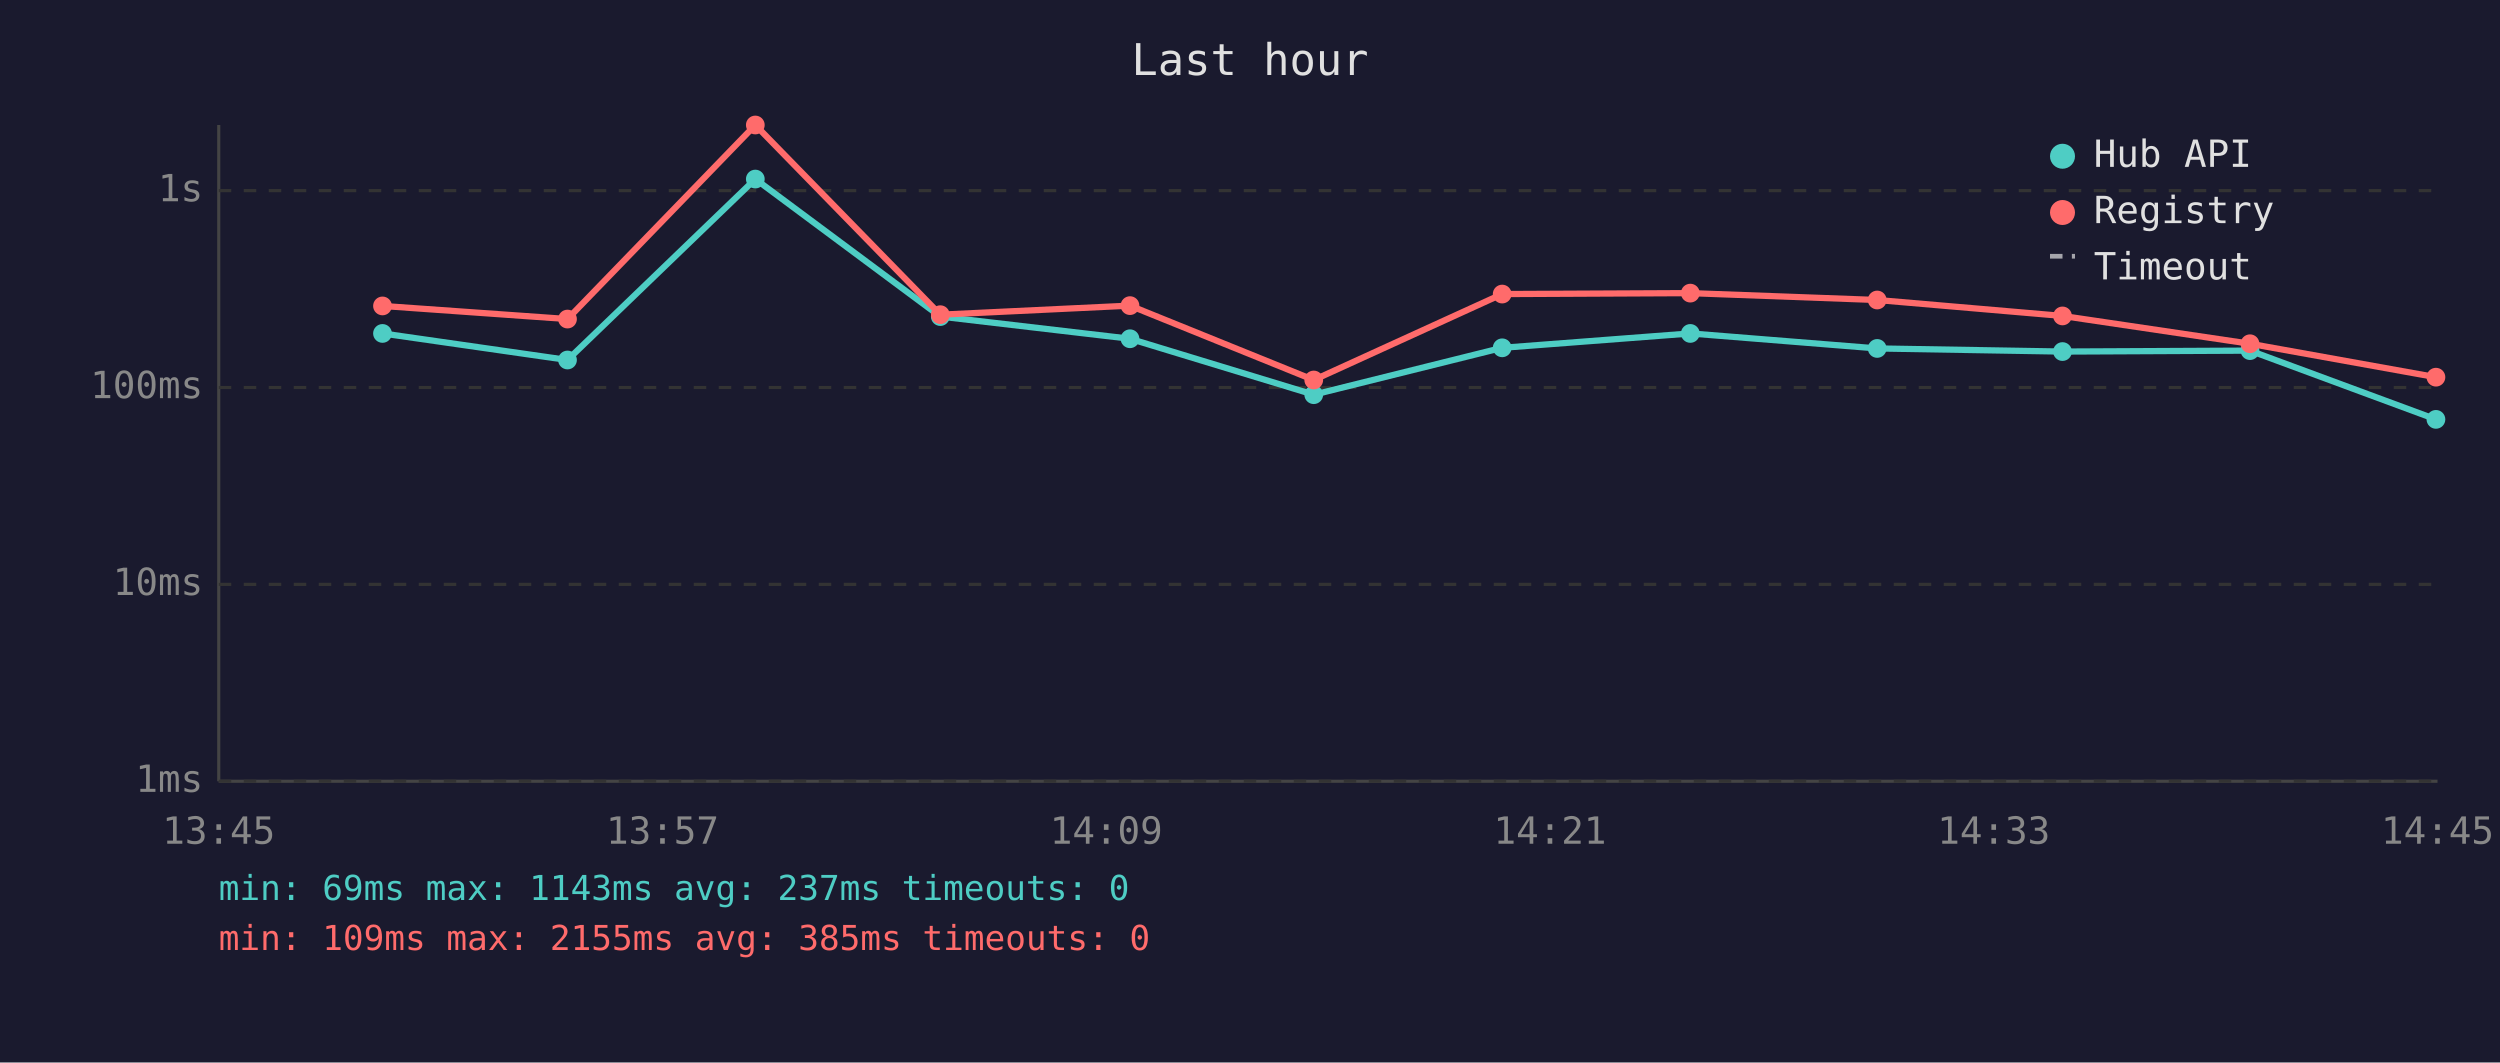
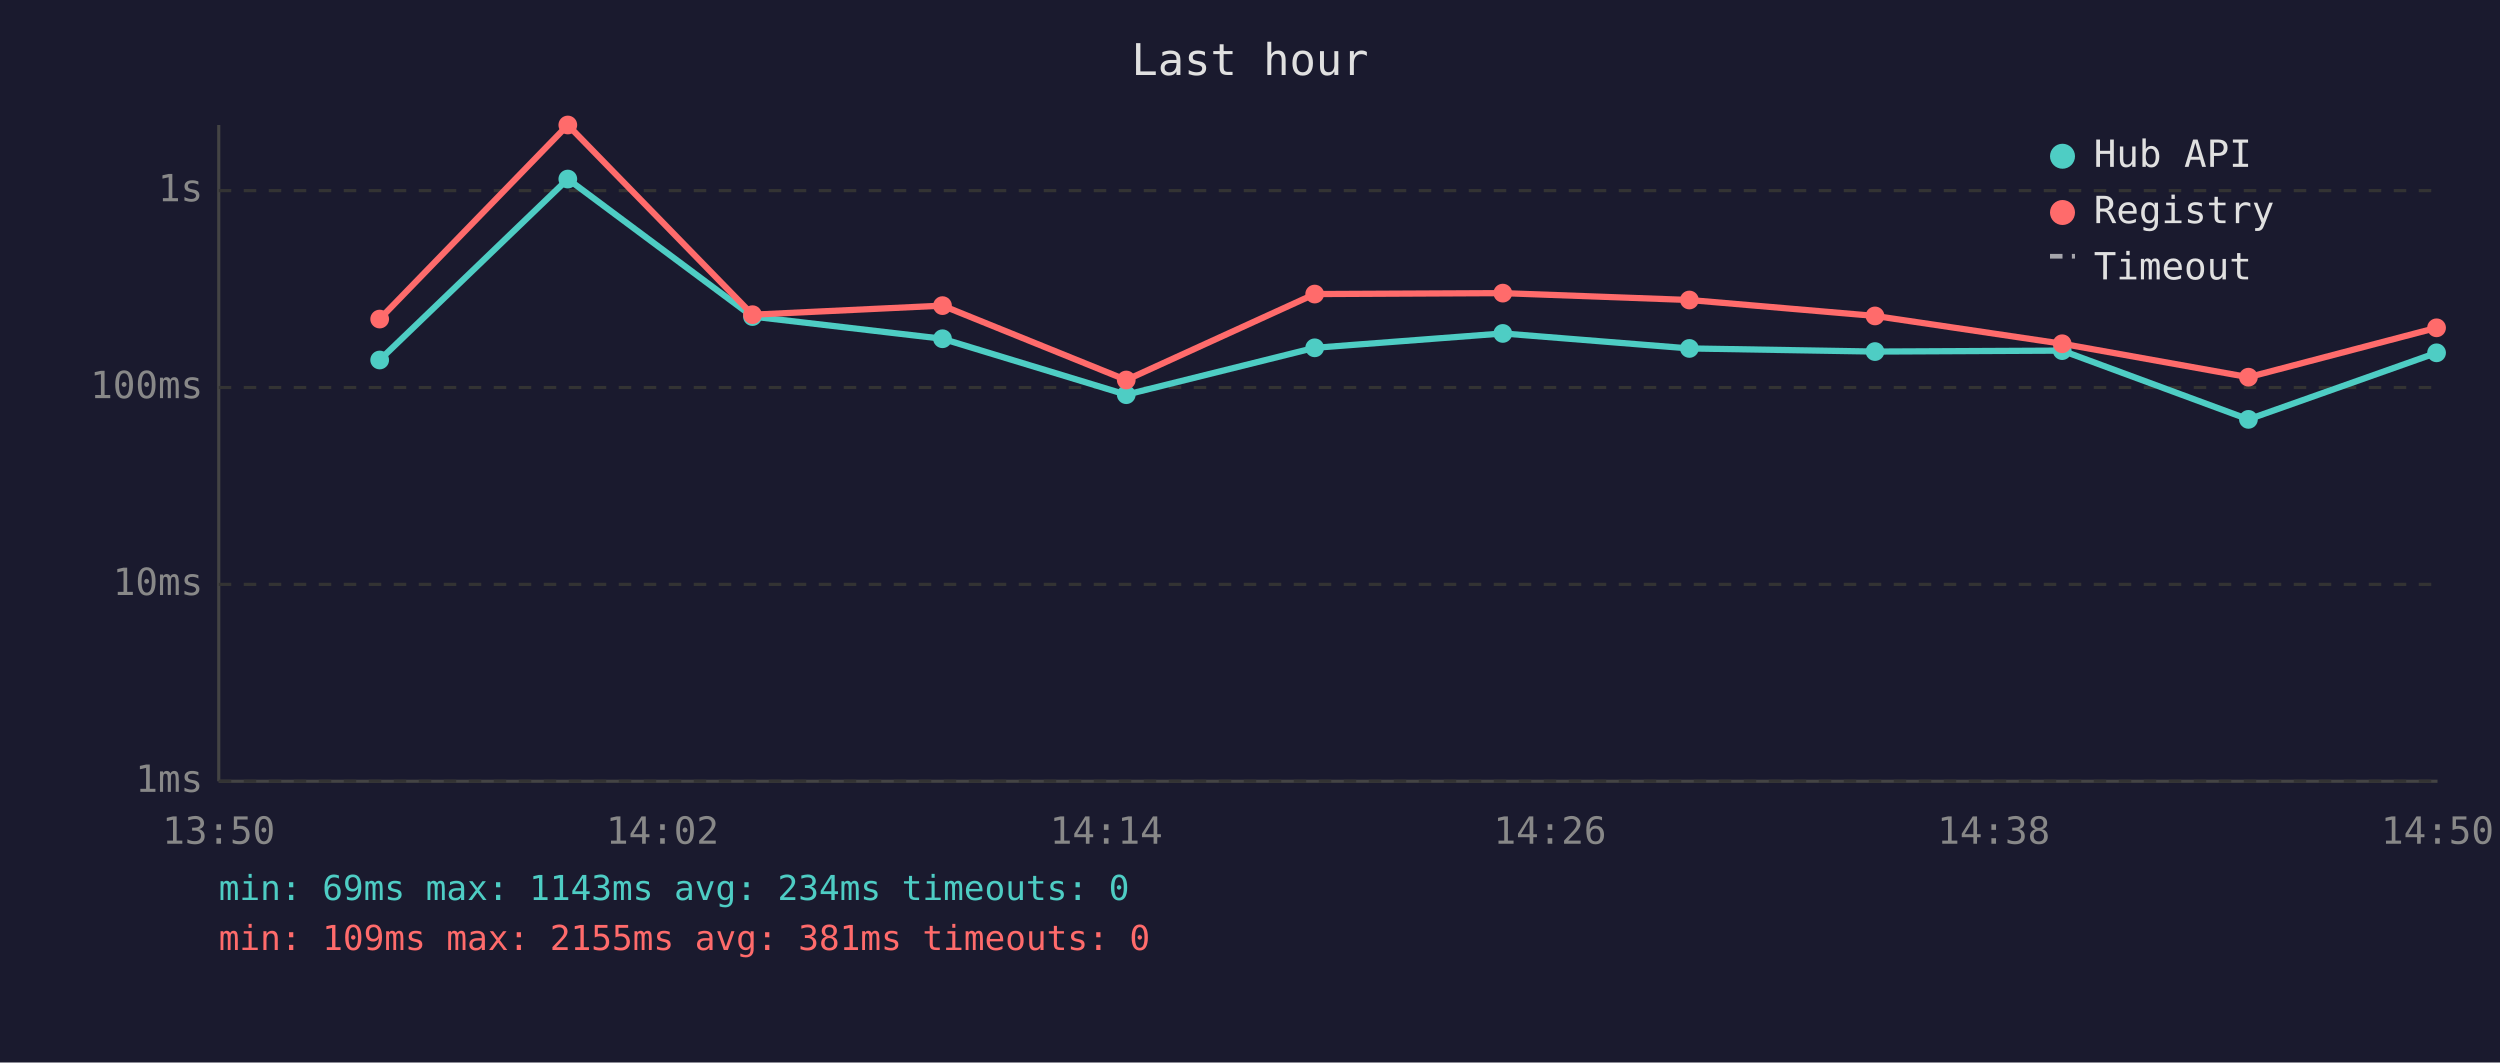
<svg xmlns="http://www.w3.org/2000/svg" viewBox="0 0 800 340" font-family="monospace" font-size="12">
  <rect width="800" height="340" fill="#1a1a2e" />
  <text x="400" y="24" fill="#e0e0e0" font-size="14" text-anchor="middle">Last hour</text>
  <line x1="70" y1="40" x2="70" y2="250" stroke="#444" stroke-width="1" />
  <line x1="70" y1="250" x2="780" y2="250" stroke="#444" stroke-width="1" />
  <line x1="70" y1="250" x2="780" y2="250" stroke="#333" stroke-width="1" stroke-dasharray="4" />
  <text x="65" y="250" fill="#888" text-anchor="end" dominant-baseline="middle">1ms</text>
  <line x1="70" y1="187" x2="780" y2="187" stroke="#333" stroke-width="1" stroke-dasharray="4" />
  <text x="65" y="187" fill="#888" text-anchor="end" dominant-baseline="middle">10ms</text>
  <line x1="70" y1="124" x2="780" y2="124" stroke="#333" stroke-width="1" stroke-dasharray="4" />
  <text x="65" y="124" fill="#888" text-anchor="end" dominant-baseline="middle">100ms</text>
  <line x1="70" y1="61" x2="780" y2="61" stroke="#333" stroke-width="1" stroke-dasharray="4" />
  <text x="65" y="61" fill="#888" text-anchor="end" dominant-baseline="middle">1s</text>
-   <text x="70" y="270" fill="#888" text-anchor="middle">13:45</text>
-   <text x="212" y="270" fill="#888" text-anchor="middle">13:57</text>
-   <text x="354" y="270" fill="#888" text-anchor="middle">14:09</text>
-   <text x="496" y="270" fill="#888" text-anchor="middle">14:21</text>
-   <text x="638" y="270" fill="#888" text-anchor="middle">14:33</text>
-   <text x="780" y="270" fill="#888" text-anchor="middle">14:45</text>
-   <polyline points="122.4,106.7 181.6,115.2 241.7,57.3 300.9,101.3 361.6,108.4 420.4,126.3 480.7,111.3 540.9,106.7 600.7,111.5 660.0,112.5 720.0,112.2 779.5,134.2" fill="none" stroke="#4ecdc4" stroke-width="2" opacity="1" />
-   <circle cx="122.4" cy="106.7" r="3" fill="#4ecdc4" />
-   <circle cx="181.6" cy="115.2" r="3" fill="#4ecdc4" />
-   <circle cx="241.7" cy="57.3" r="3" fill="#4ecdc4" />
-   <circle cx="300.9" cy="101.3" r="3" fill="#4ecdc4" />
-   <circle cx="361.6" cy="108.4" r="3" fill="#4ecdc4" />
-   <circle cx="420.4" cy="126.3" r="3" fill="#4ecdc4" />
-   <circle cx="480.7" cy="111.3" r="3" fill="#4ecdc4" />
-   <circle cx="540.9" cy="106.7" r="3" fill="#4ecdc4" />
-   <circle cx="600.7" cy="111.5" r="3" fill="#4ecdc4" />
-   <circle cx="660.0" cy="112.5" r="3" fill="#4ecdc4" />
-   <circle cx="720.0" cy="112.2" r="3" fill="#4ecdc4" />
-   <circle cx="779.5" cy="134.2" r="3" fill="#4ecdc4" />
-   <polyline points="122.4,97.9 181.6,102.1 241.7,40.0 300.9,100.7 361.6,97.8 420.4,121.6 480.7,94.1 540.9,93.8 600.7,96.0 660.0,101.1 720.0,110.0 779.5,120.7" fill="none" stroke="#ff6b6b" stroke-width="2" opacity="1" />
-   <circle cx="122.4" cy="97.9" r="3" fill="#ff6b6b" />
-   <circle cx="181.6" cy="102.1" r="3" fill="#ff6b6b" />
-   <circle cx="241.7" cy="40.0" r="3" fill="#ff6b6b" />
-   <circle cx="300.9" cy="100.7" r="3" fill="#ff6b6b" />
-   <circle cx="361.6" cy="97.8" r="3" fill="#ff6b6b" />
-   <circle cx="420.4" cy="121.6" r="3" fill="#ff6b6b" />
-   <circle cx="480.7" cy="94.1" r="3" fill="#ff6b6b" />
-   <circle cx="540.9" cy="93.8" r="3" fill="#ff6b6b" />
-   <circle cx="600.7" cy="96.0" r="3" fill="#ff6b6b" />
-   <circle cx="660.0" cy="101.1" r="3" fill="#ff6b6b" />
-   <circle cx="720.0" cy="110.0" r="3" fill="#ff6b6b" />
-   <circle cx="779.5" cy="120.7" r="3" fill="#ff6b6b" />
+   <text x="70" y="270" fill="#888" text-anchor="middle">13:50</text>
+   <text x="212" y="270" fill="#888" text-anchor="middle">14:02</text>
+   <text x="354" y="270" fill="#888" text-anchor="middle">14:14</text>
+   <text x="496" y="270" fill="#888" text-anchor="middle">14:26</text>
+   <text x="638" y="270" fill="#888" text-anchor="middle">14:38</text>
+   <text x="780" y="270" fill="#888" text-anchor="middle">14:50</text>
+   <polyline points="121.5,115.2 181.7,57.3 240.8,101.3 301.6,108.4 360.4,126.3 420.7,111.3 480.9,106.7 540.6,111.5 600.0,112.5 659.9,112.2 719.5,134.2 779.7,112.9" fill="none" stroke="#4ecdc4" stroke-width="2" opacity="1" />
+   <circle cx="121.5" cy="115.2" r="3" fill="#4ecdc4" />
+   <circle cx="181.7" cy="57.3" r="3" fill="#4ecdc4" />
+   <circle cx="240.8" cy="101.3" r="3" fill="#4ecdc4" />
+   <circle cx="301.6" cy="108.4" r="3" fill="#4ecdc4" />
+   <circle cx="360.4" cy="126.3" r="3" fill="#4ecdc4" />
+   <circle cx="420.7" cy="111.3" r="3" fill="#4ecdc4" />
+   <circle cx="480.9" cy="106.7" r="3" fill="#4ecdc4" />
+   <circle cx="540.6" cy="111.5" r="3" fill="#4ecdc4" />
+   <circle cx="600.0" cy="112.5" r="3" fill="#4ecdc4" />
+   <circle cx="659.9" cy="112.2" r="3" fill="#4ecdc4" />
+   <circle cx="719.5" cy="134.2" r="3" fill="#4ecdc4" />
+   <circle cx="779.7" cy="112.9" r="3" fill="#4ecdc4" />
+   <polyline points="121.5,102.1 181.7,40.0 240.8,100.7 301.6,97.8 360.4,121.6 420.7,94.1 480.9,93.8 540.6,96.0 600.0,101.1 659.9,110.0 719.5,120.7 779.7,104.9" fill="none" stroke="#ff6b6b" stroke-width="2" opacity="1" />
+   <circle cx="121.5" cy="102.1" r="3" fill="#ff6b6b" />
+   <circle cx="181.7" cy="40.0" r="3" fill="#ff6b6b" />
+   <circle cx="240.8" cy="100.7" r="3" fill="#ff6b6b" />
+   <circle cx="301.6" cy="97.8" r="3" fill="#ff6b6b" />
+   <circle cx="360.4" cy="121.6" r="3" fill="#ff6b6b" />
+   <circle cx="420.7" cy="94.1" r="3" fill="#ff6b6b" />
+   <circle cx="480.9" cy="93.8" r="3" fill="#ff6b6b" />
+   <circle cx="540.6" cy="96.0" r="3" fill="#ff6b6b" />
+   <circle cx="600.0" cy="101.1" r="3" fill="#ff6b6b" />
+   <circle cx="659.9" cy="110.0" r="3" fill="#ff6b6b" />
+   <circle cx="719.5" cy="120.7" r="3" fill="#ff6b6b" />
+   <circle cx="779.7" cy="104.9" r="3" fill="#ff6b6b" />
  <circle cx="660" cy="50" r="4" fill="#4ecdc4" />
  <text x="670" y="50" fill="#e0e0e0" dominant-baseline="middle">Hub API</text>
  <circle cx="660" cy="68" r="4" fill="#ff6b6b" />
  <text x="670" y="68" fill="#e0e0e0" dominant-baseline="middle">Registry</text>
  <line x1="656" y1="82" x2="664" y2="82" stroke="#e0e0e0" stroke-width="1.5" stroke-dasharray="4,3" opacity="0.7" />
  <text x="670" y="86" fill="#e0e0e0" dominant-baseline="middle">Timeout</text>
-   <text x="70" y="288" fill="#4ecdc4" font-size="11">min: 69ms  max: 1143ms  avg: 237ms  timeouts: 0</text>
-   <text x="70" y="304" fill="#ff6b6b" font-size="11">min: 109ms  max: 2155ms  avg: 385ms  timeouts: 0</text>
+   <text x="70" y="288" fill="#4ecdc4" font-size="11">min: 69ms  max: 1143ms  avg: 234ms  timeouts: 0</text>
+   <text x="70" y="304" fill="#ff6b6b" font-size="11">min: 109ms  max: 2155ms  avg: 381ms  timeouts: 0</text>
</svg>
